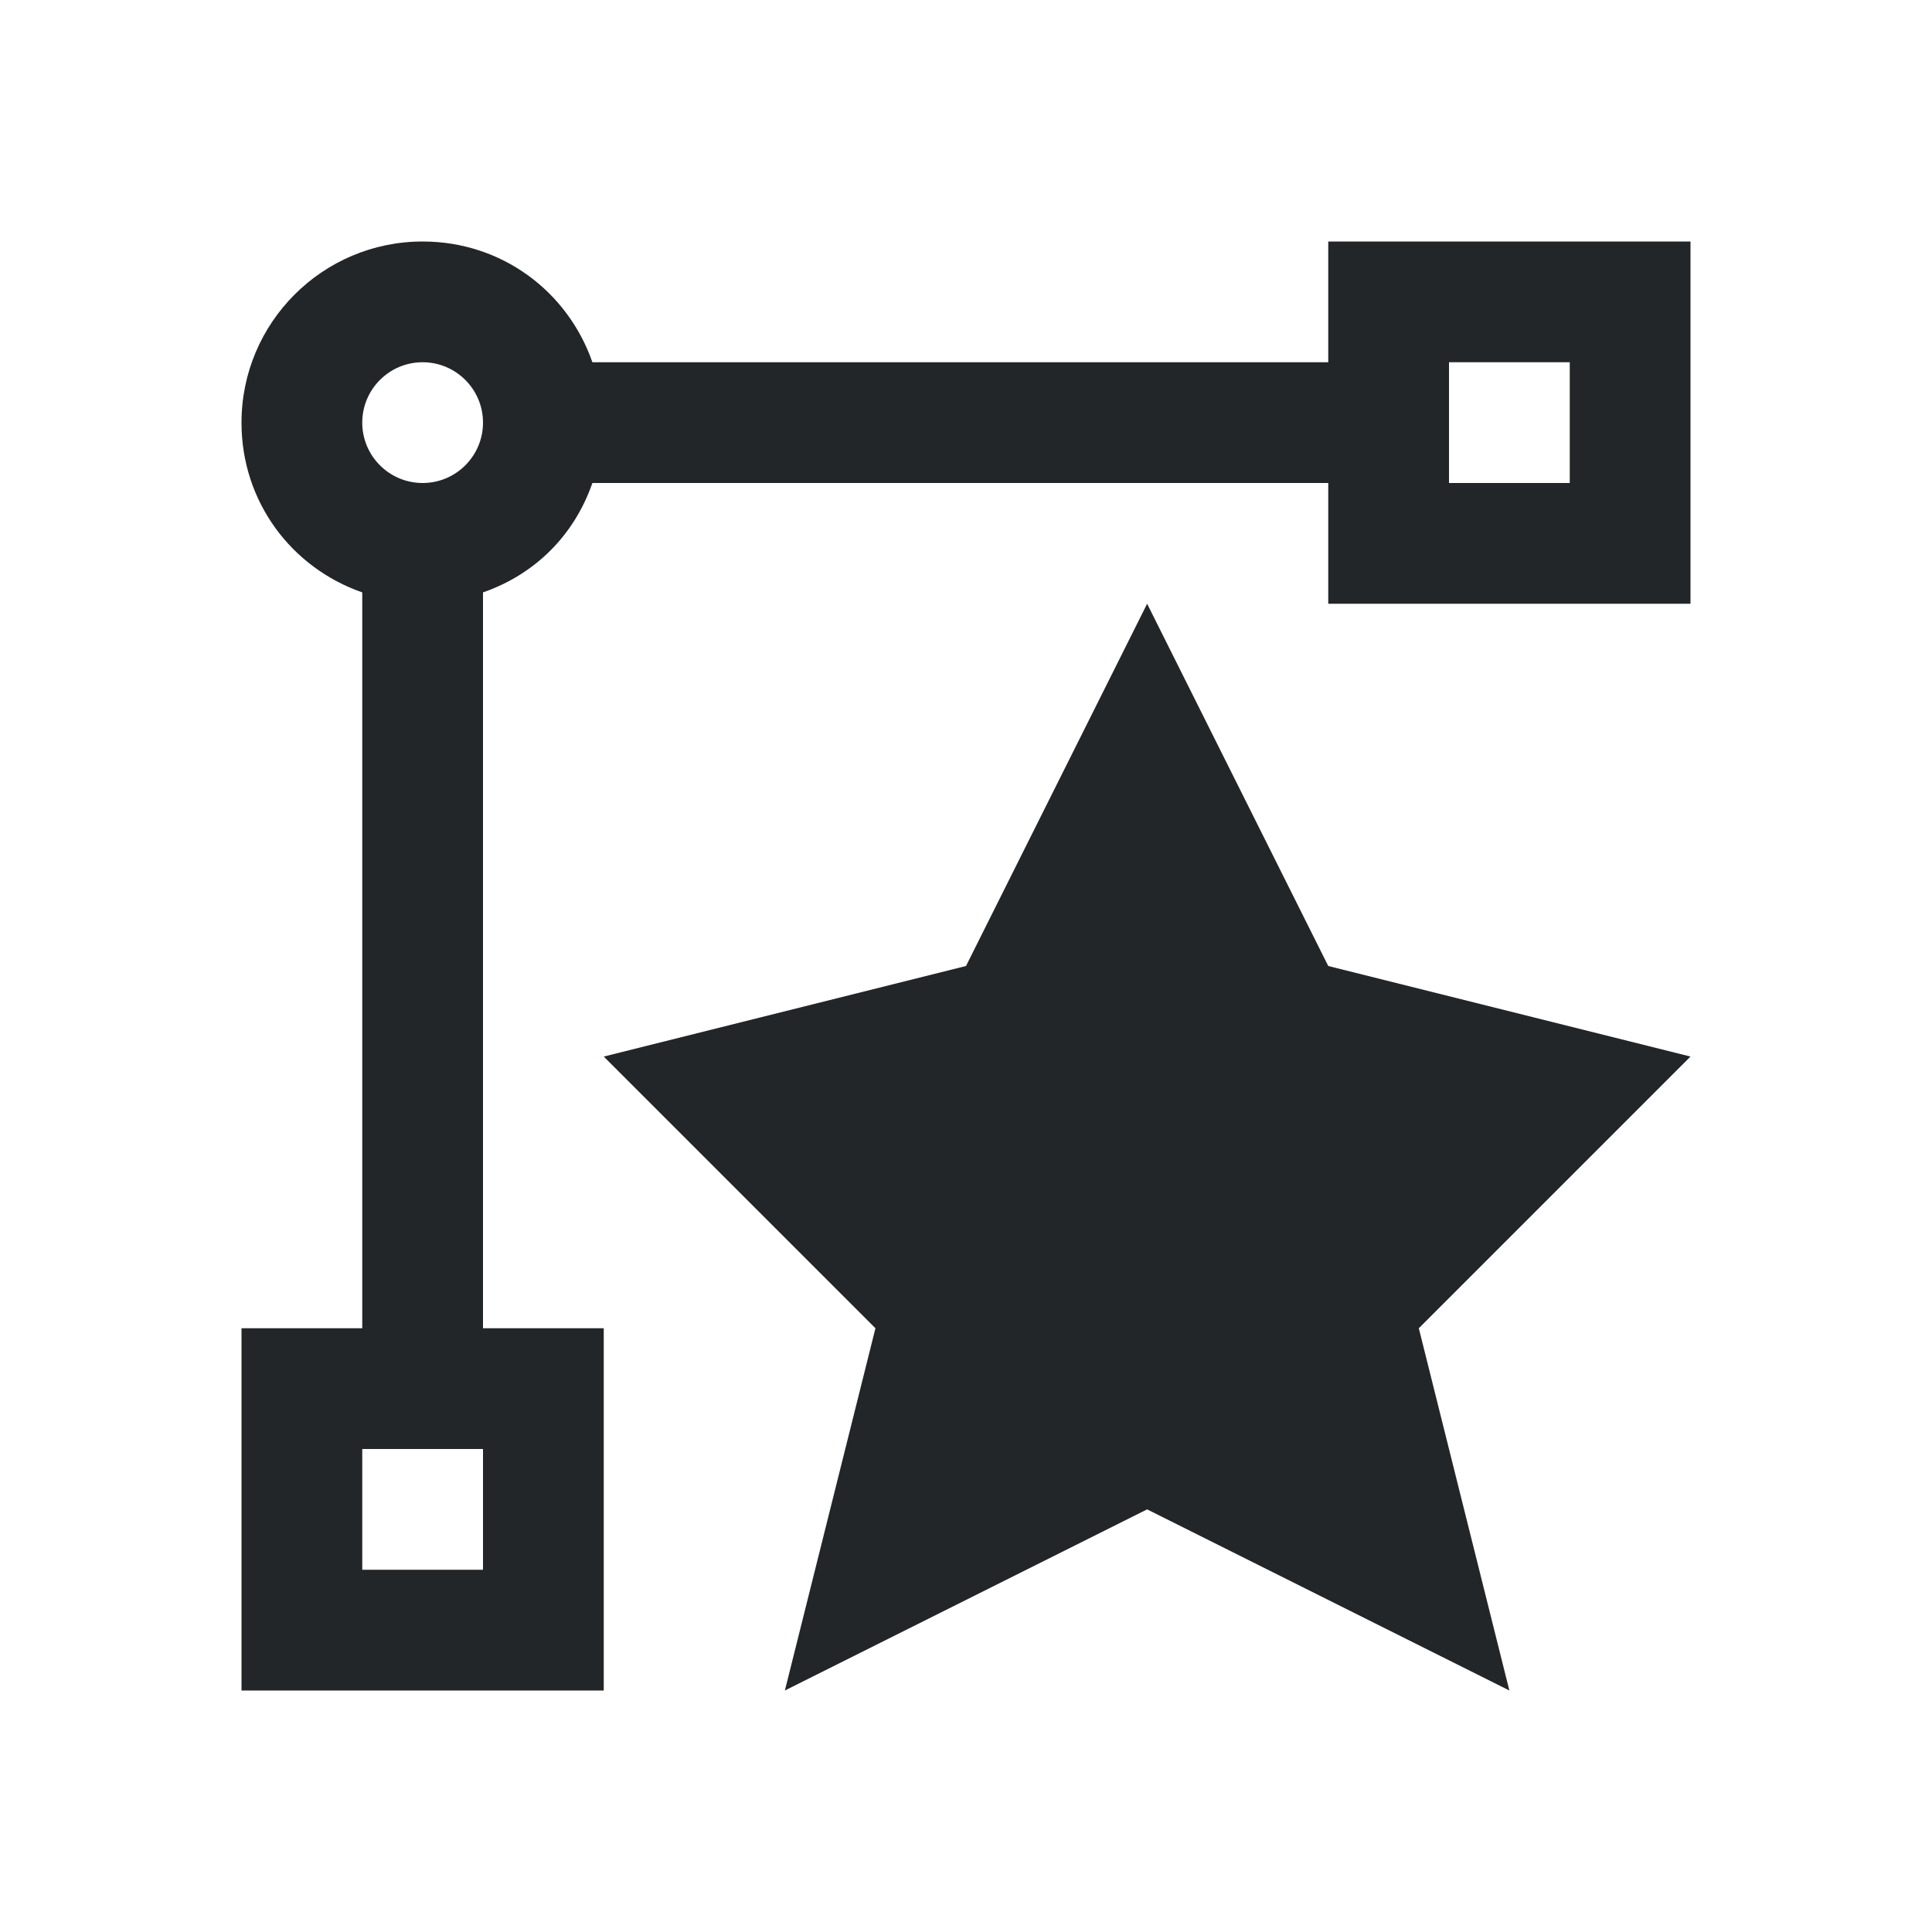
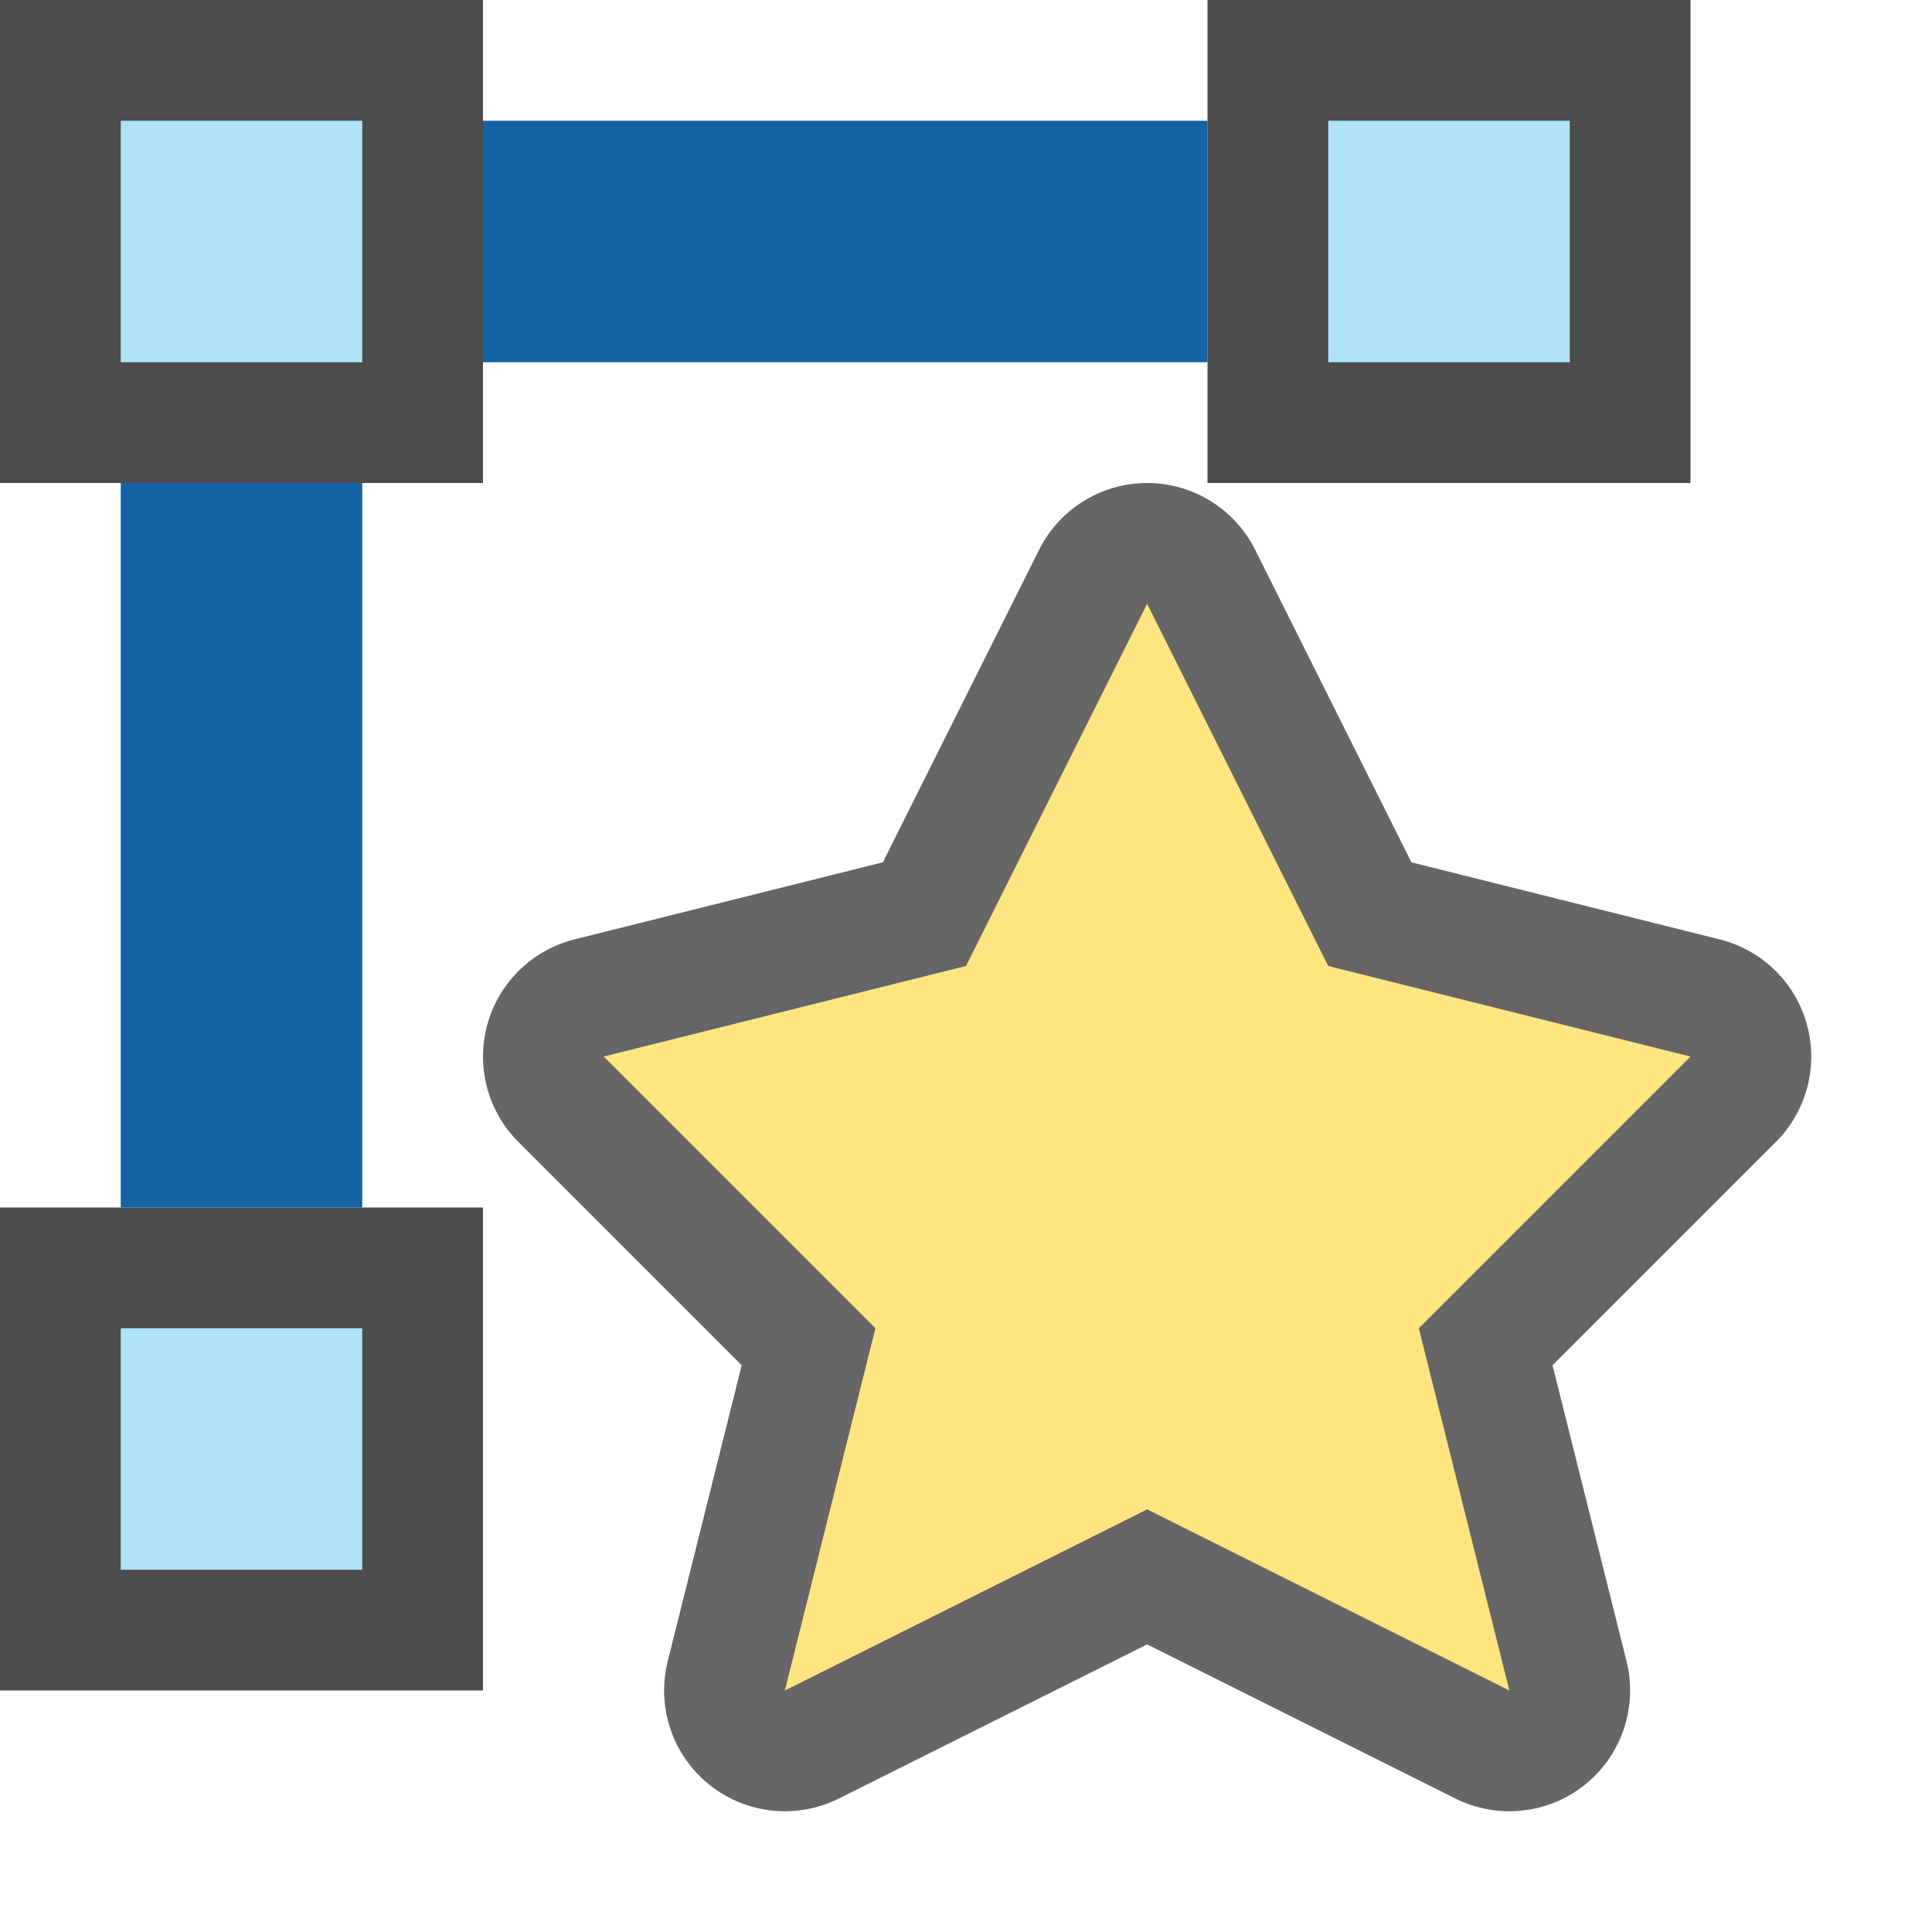
- <svg xmlns="http://www.w3.org/2000/svg" viewBox="0 0 16 16">
-   <path d="m3.5 2c-.828 0-1.5.672-1.5 1.5 0 .656.414 1.202 1 1.406v.094 1 5h-1v3h3v-1-1-1h-1v-5-1-.094c.432-.15.756-.474.906-.906h.094 1 5v1h1 1 1v-3h-3v1h-5-1-.094c-.204-.586-.75-1-1.406-1zm0 1c.276 0 .5.224.5.5s-.224.5-.5.5-.5-.224-.5-.5.224-.5.5-.5zm8.5 0h1v1h-1zm-2.5 2-1.5 3-3 .75 2.25 2.25-.75 3 3-1.5 3 1.5-.75-3 2.25-2.25-3-.75zm-6.5 7h1v1h-1z" fill="#232629" />
+ <svg xmlns="http://www.w3.org/2000/svg" viewBox="0 0 16 16" version="1.1" id="svg4">
+   <defs id="defs8" />
+   <path style="fill:#000000;fill-opacity:1;stroke:#000000;opacity:0.6;stroke-width:2;stroke-miterlimit:4;stroke-dasharray:none;stroke-linejoin:round" id="path866" d="M 9.5,5 8,8 5,8.75 7.25,11 6.5,14 9.5,12.5 12.5,14 11.75,11 14,8.75 11,8 Z" />
+   <path d="M 9.5,5 8,8 5,8.75 7.25,11 6.5,14 9.5,12.5 12.5,14 11.75,11 14,8.75 11,8 Z" id="path855" style="fill:#fee581;fill-opacity:1" />
+   <rect style="opacity:0.7;vector-effect:none;fill:#000000;fill-opacity:1;stroke:none;stroke-width:1;stroke-linecap:round;stroke-linejoin:round;stroke-miterlimit:4;stroke-dasharray:none;stroke-dashoffset:0;stroke-opacity:1" id="rect9084-4-4" width="4" height="4" x="0" y="0" transform="matrix(0,1,1,0,0,0)" />
+   <rect style="opacity:1;vector-effect:none;fill:#aee3f8;fill-opacity:1;stroke:none;stroke-width:1;stroke-linecap:round;stroke-linejoin:round;stroke-miterlimit:4;stroke-dasharray:none;stroke-dashoffset:0;stroke-opacity:1" id="rect9101-4-4" width="2" height="2" x="1" y="1" transform="matrix(0,1,1,0,0,0)" />
+   <rect transform="matrix(0,1,1,0,0,0)" y="10" x="0" height="4" width="4" id="rect832" style="opacity:0.7;vector-effect:none;fill:#000000;fill-opacity:1;stroke:none;stroke-width:1;stroke-linecap:round;stroke-linejoin:round;stroke-miterlimit:4;stroke-dasharray:none;stroke-dashoffset:0;stroke-opacity:1" />
+   <rect transform="matrix(0,1,1,0,0,0)" y="11" x="1" height="2" width="2" id="rect834" style="opacity:1;vector-effect:none;fill:#aee3f8;fill-opacity:1;stroke:none;stroke-width:1;stroke-linecap:round;stroke-linejoin:round;stroke-miterlimit:4;stroke-dasharray:none;stroke-dashoffset:0;stroke-opacity:1" />
+   <rect transform="matrix(0,1,1,0,0,0)" y="0" x="10" height="4" width="4" id="rect840" style="opacity:0.7;vector-effect:none;fill:#000000;fill-opacity:1;stroke:none;stroke-width:1;stroke-linecap:round;stroke-linejoin:round;stroke-miterlimit:4;stroke-dasharray:none;stroke-dashoffset:0;stroke-opacity:1" />
+   <rect transform="matrix(0,1,1,0,0,0)" y="1" x="11" height="2" width="2" id="rect842" style="opacity:1;vector-effect:none;fill:#aee3f8;fill-opacity:1;stroke:none;stroke-width:1;stroke-linecap:round;stroke-linejoin:round;stroke-miterlimit:4;stroke-dasharray:none;stroke-dashoffset:0;stroke-opacity:1" />
+   <rect style="opacity:1;fill:#1463a5;fill-opacity:1;fill-rule:nonzero;stroke:none;stroke-width:3.464;stroke-linecap:round;stroke-linejoin:round;stroke-miterlimit:4;stroke-dasharray:none;stroke-opacity:1" id="rect844" width="6" height="2" x="4" y="1" />
+   <rect style="opacity:1;fill:#1463a5;fill-opacity:1;fill-rule:nonzero;stroke:none;stroke-width:3.464;stroke-linecap:round;stroke-linejoin:round;stroke-miterlimit:4;stroke-dasharray:none;stroke-opacity:1" id="rect848" width="2" height="6" x="1" y="4" />
</svg>
